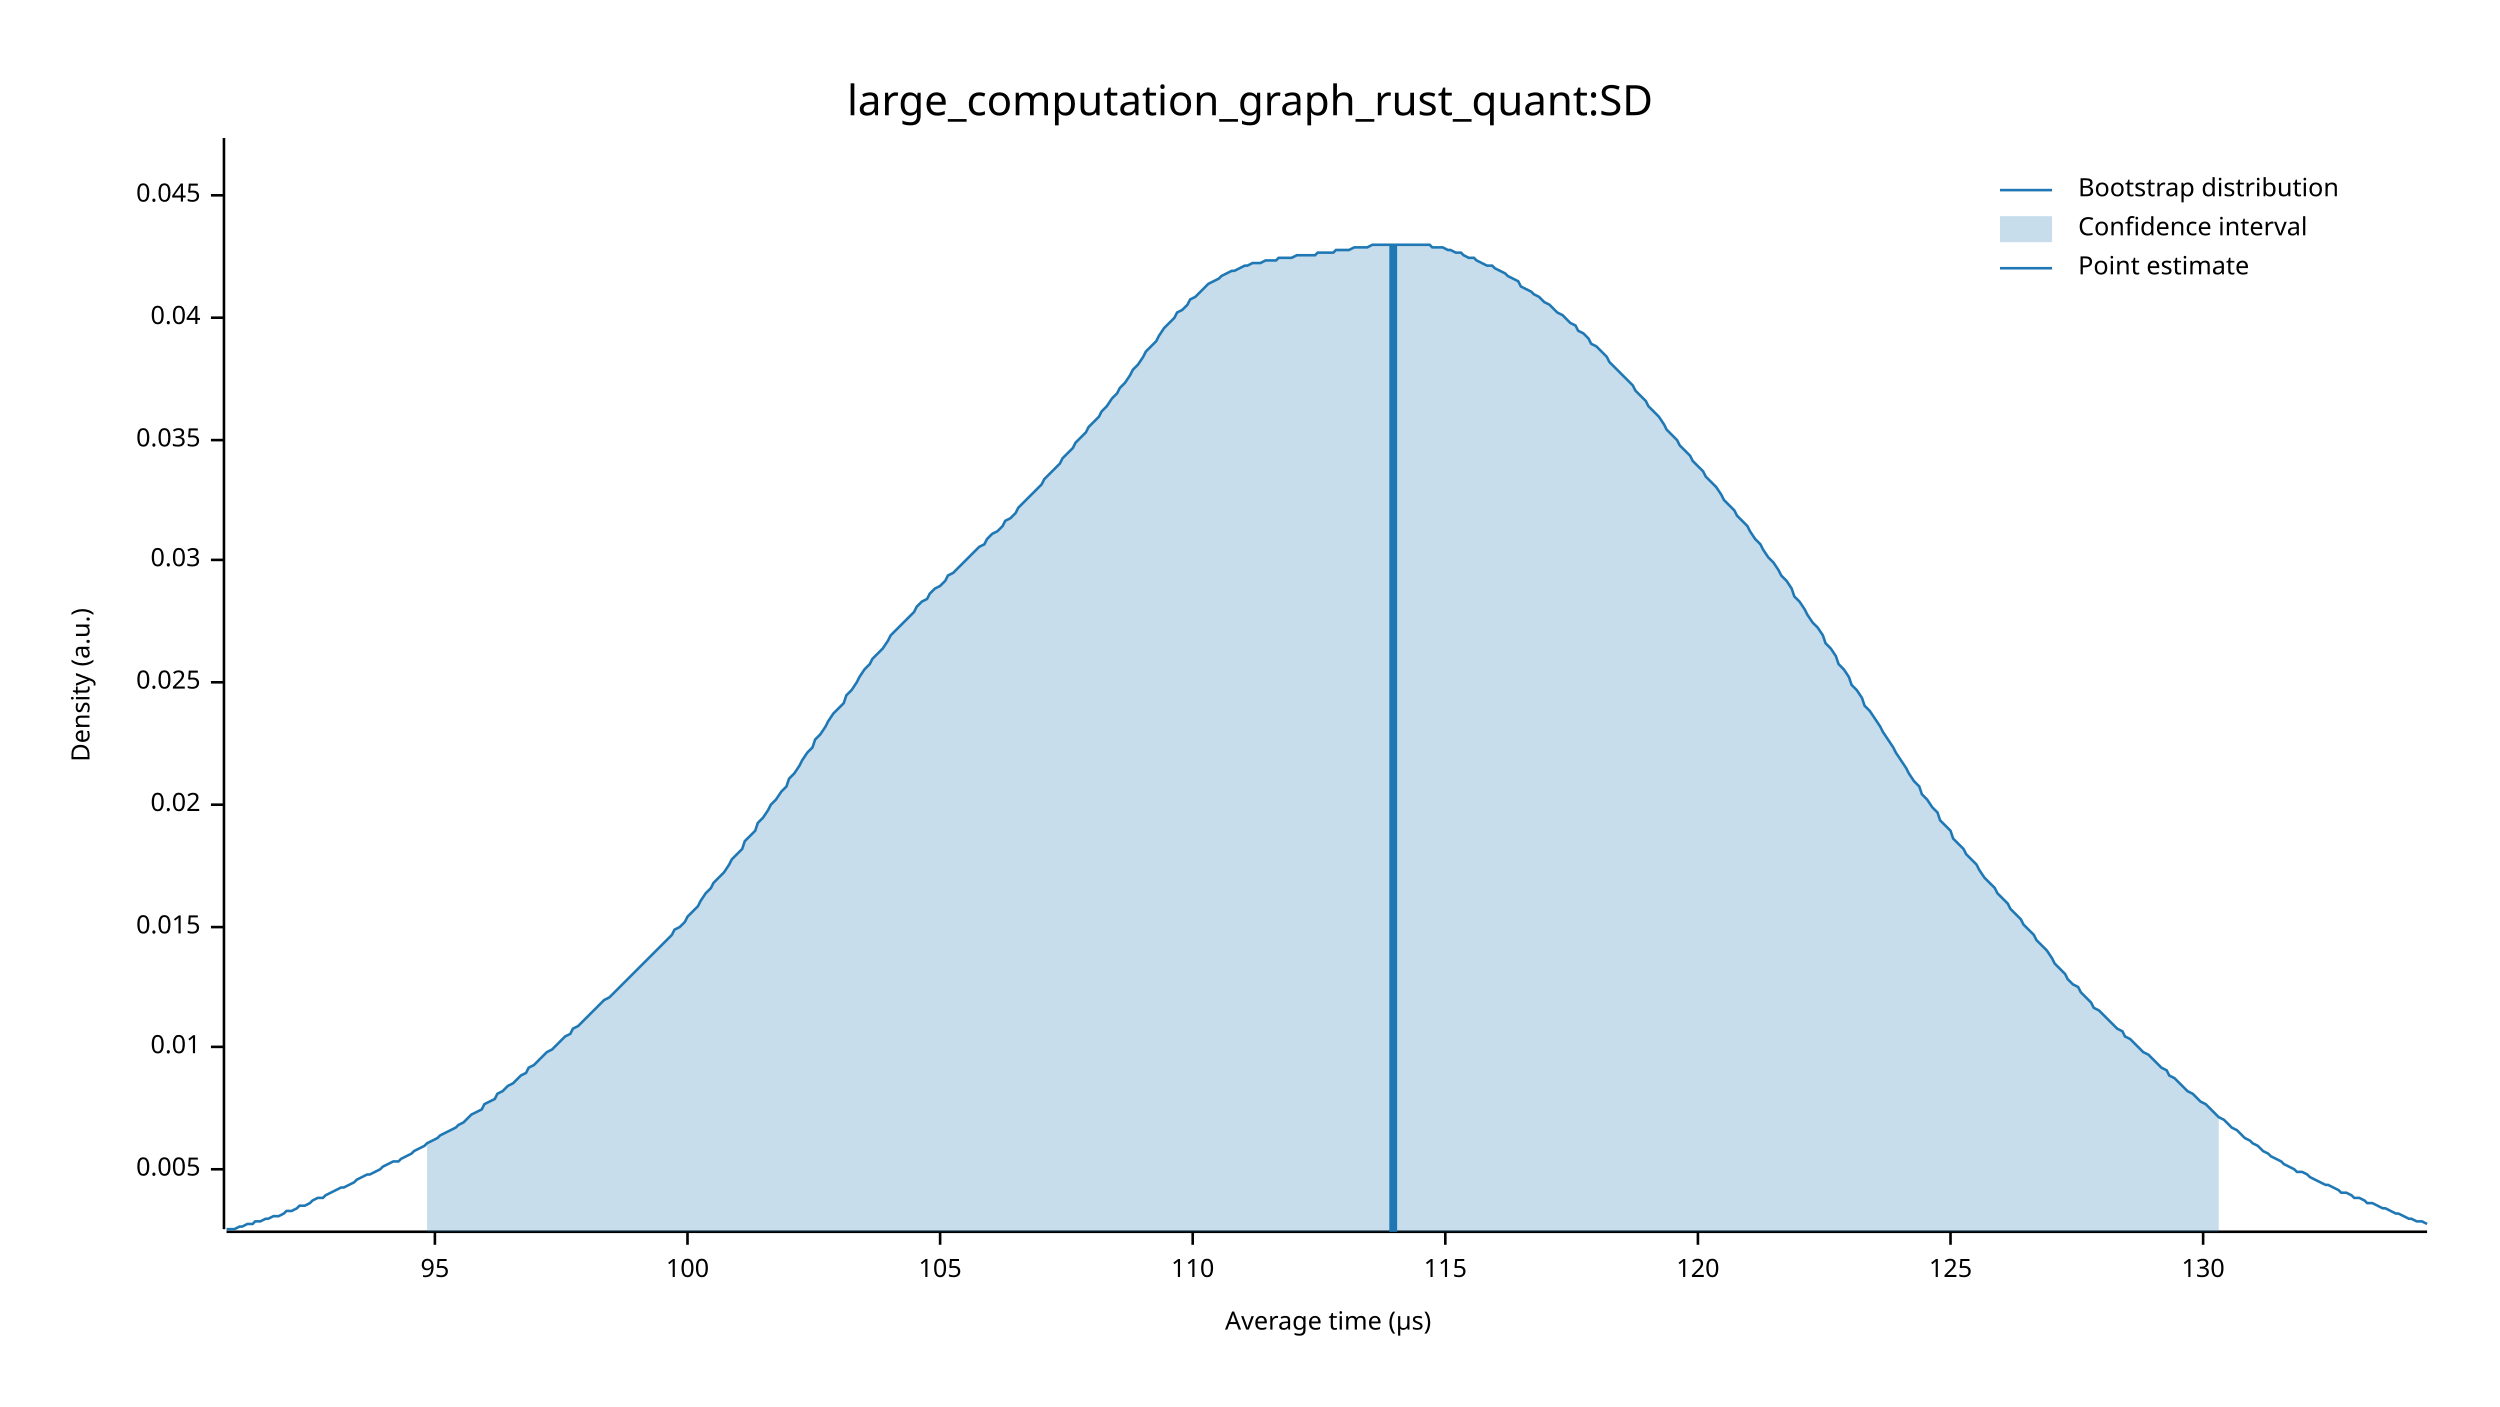
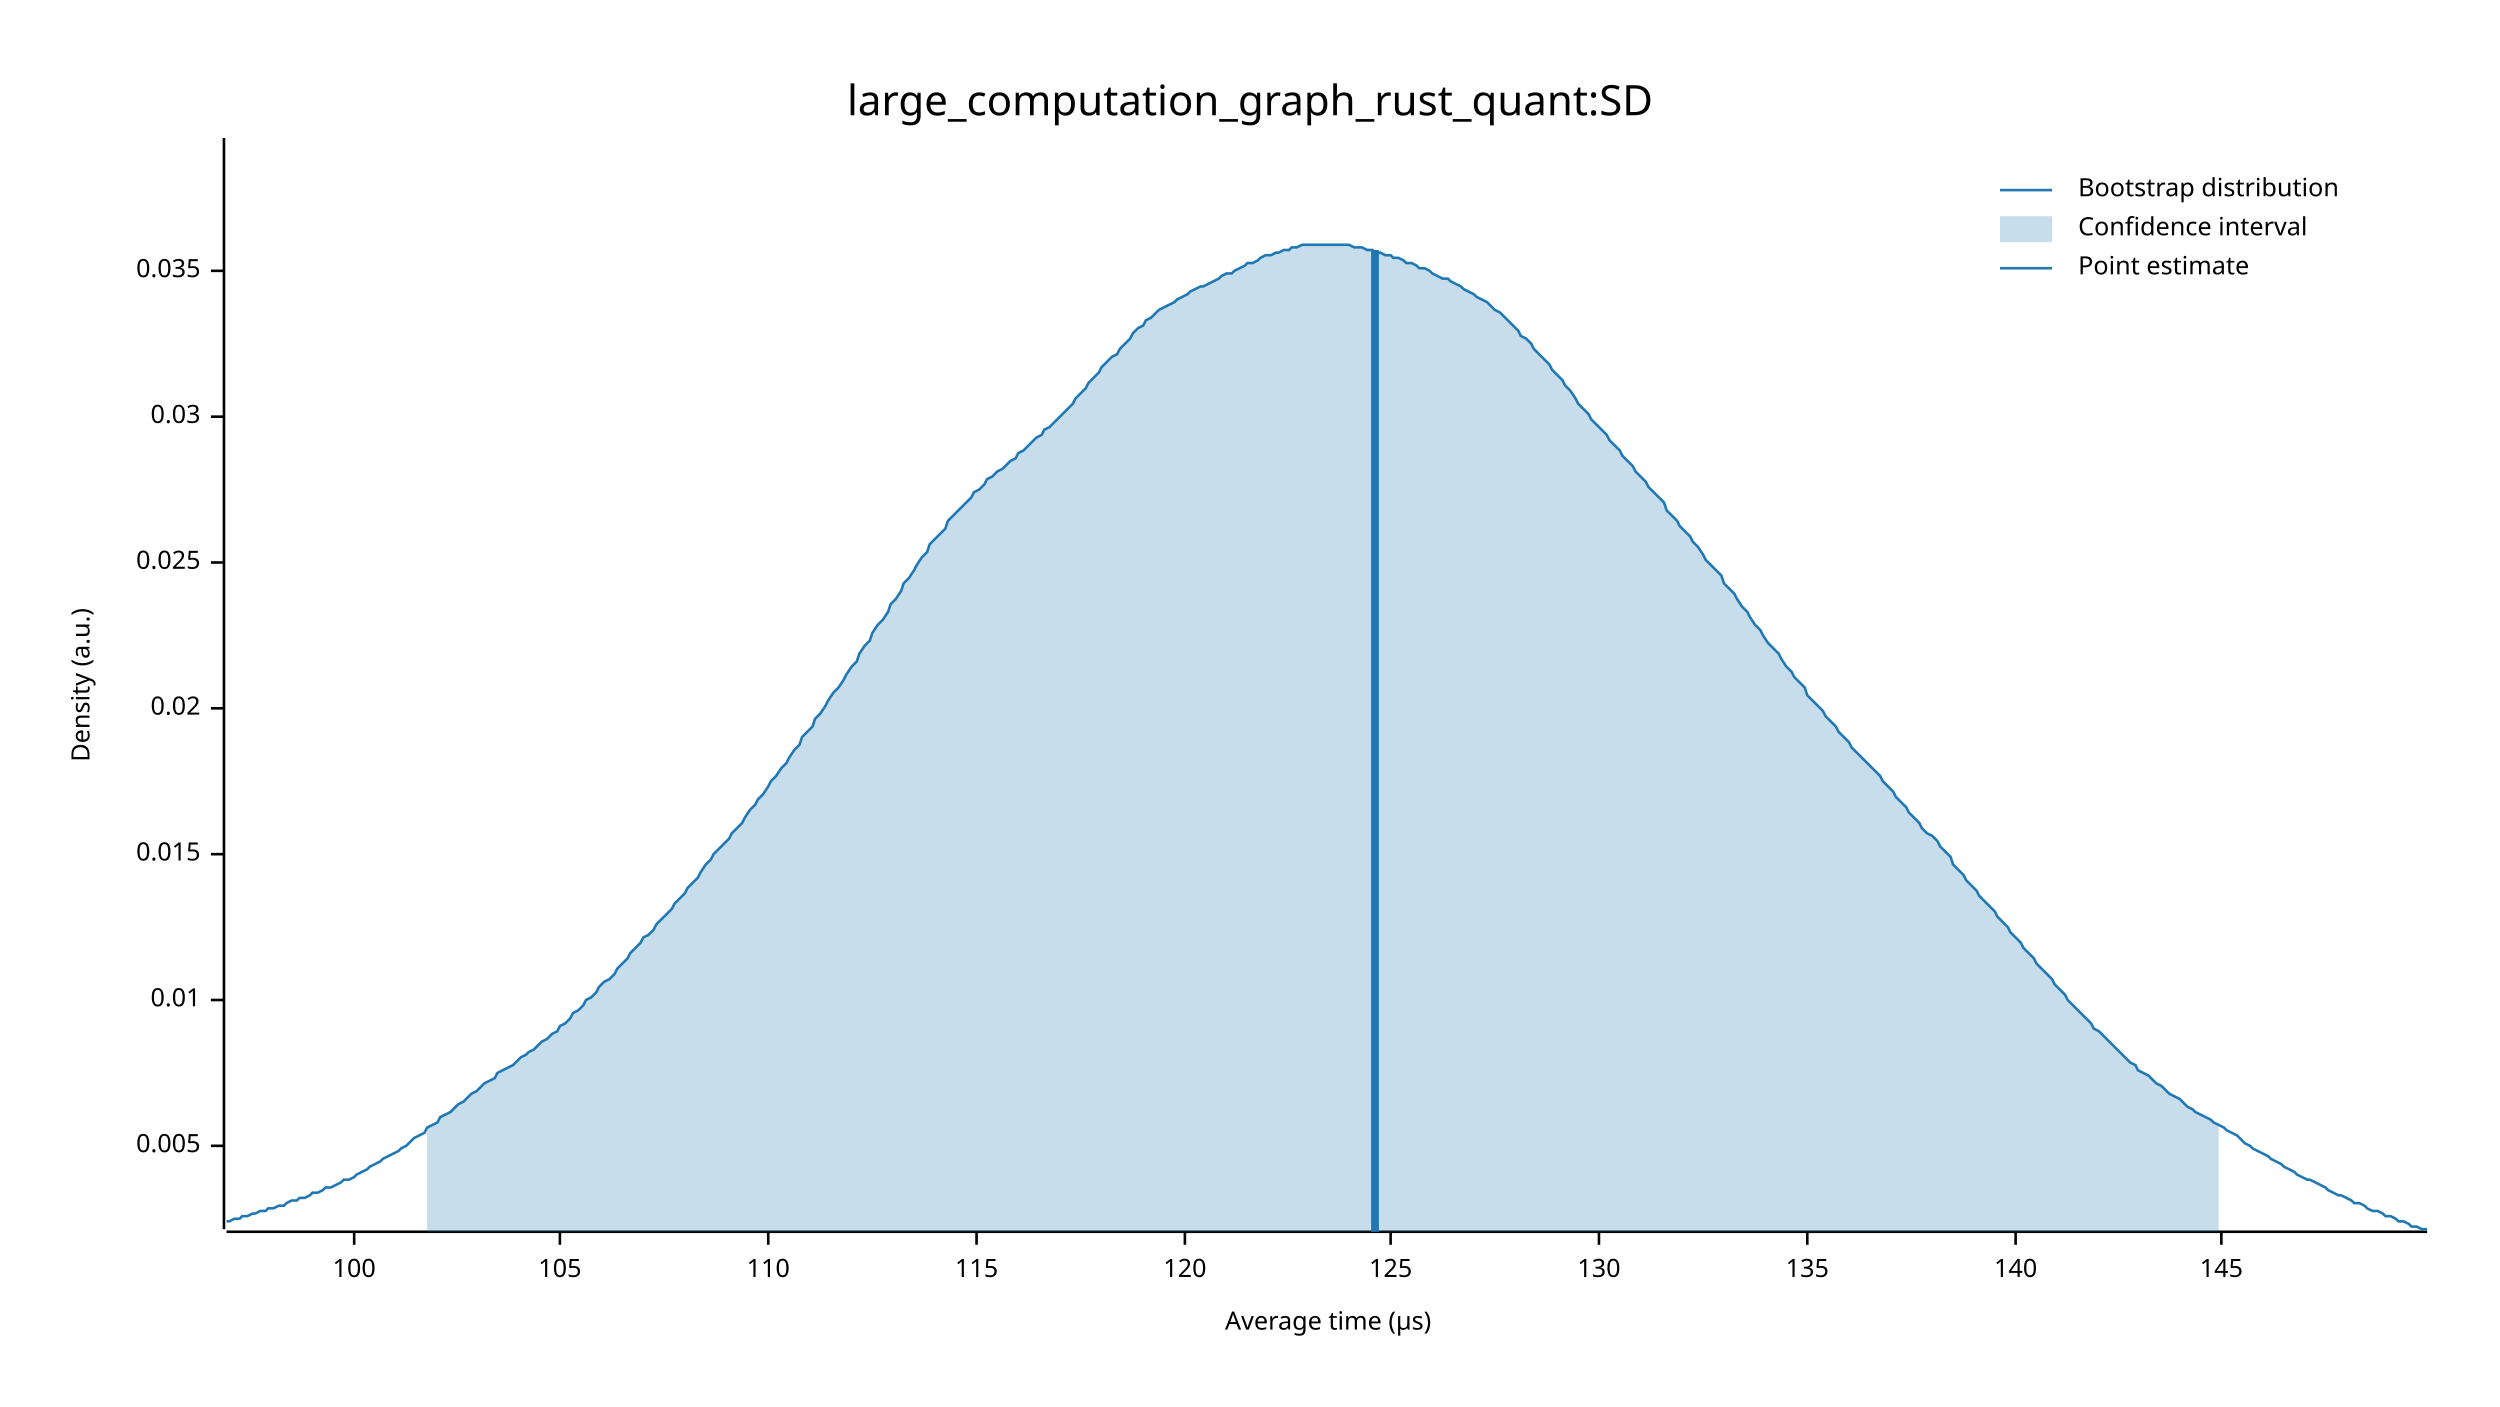
<svg xmlns="http://www.w3.org/2000/svg" width="960" height="540" viewBox="0 0 960 540">
  <text x="480" y="32" dy="0.76em" text-anchor="middle" font-family="sans-serif" font-size="16.129" opacity="1" fill="#000000">
large_computation_graph_rust_quant:SD
</text>
  <text x="27" y="263" dy="0.76em" text-anchor="middle" font-family="sans-serif" font-size="9.677" opacity="1" fill="#000000" transform="rotate(270, 27, 263)">
Density (a.u.)
</text>
  <text x="510" y="513" dy="-0.5ex" text-anchor="middle" font-family="sans-serif" font-size="9.677" opacity="1" fill="#000000">
Average time (µs)
</text>
  <polyline fill="none" opacity="1" stroke="#000000" stroke-width="1" points="86,53 86,472 " />
-   <text x="77" y="449" dy="0.5ex" text-anchor="end" font-family="sans-serif" font-size="9.677" opacity="1" fill="#000000">
+   <text x="77" y="440" dy="0.5ex" text-anchor="end" font-family="sans-serif" font-size="9.677" opacity="1" fill="#000000">
0.005
</text>
-   <polyline fill="none" opacity="1" stroke="#000000" stroke-width="1" points="81,449 86,449 " />
-   <text x="77" y="402" dy="0.5ex" text-anchor="end" font-family="sans-serif" font-size="9.677" opacity="1" fill="#000000">
+   <polyline fill="none" opacity="1" stroke="#000000" stroke-width="1" points="81,440 86,440 " />
+   <text x="77" y="384" dy="0.5ex" text-anchor="end" font-family="sans-serif" font-size="9.677" opacity="1" fill="#000000">
0.01
</text>
-   <polyline fill="none" opacity="1" stroke="#000000" stroke-width="1" points="81,402 86,402 " />
-   <text x="77" y="356" dy="0.5ex" text-anchor="end" font-family="sans-serif" font-size="9.677" opacity="1" fill="#000000">
+   <polyline fill="none" opacity="1" stroke="#000000" stroke-width="1" points="81,384 86,384 " />
+   <text x="77" y="328" dy="0.5ex" text-anchor="end" font-family="sans-serif" font-size="9.677" opacity="1" fill="#000000">
0.015
</text>
-   <polyline fill="none" opacity="1" stroke="#000000" stroke-width="1" points="81,356 86,356 " />
-   <text x="77" y="309" dy="0.5ex" text-anchor="end" font-family="sans-serif" font-size="9.677" opacity="1" fill="#000000">
+   <polyline fill="none" opacity="1" stroke="#000000" stroke-width="1" points="81,328 86,328 " />
+   <text x="77" y="272" dy="0.5ex" text-anchor="end" font-family="sans-serif" font-size="9.677" opacity="1" fill="#000000">
0.02
</text>
-   <polyline fill="none" opacity="1" stroke="#000000" stroke-width="1" points="81,309 86,309 " />
-   <text x="77" y="262" dy="0.5ex" text-anchor="end" font-family="sans-serif" font-size="9.677" opacity="1" fill="#000000">
+   <polyline fill="none" opacity="1" stroke="#000000" stroke-width="1" points="81,272 86,272 " />
+   <text x="77" y="216" dy="0.5ex" text-anchor="end" font-family="sans-serif" font-size="9.677" opacity="1" fill="#000000">
0.025
</text>
-   <polyline fill="none" opacity="1" stroke="#000000" stroke-width="1" points="81,262 86,262 " />
-   <text x="77" y="215" dy="0.5ex" text-anchor="end" font-family="sans-serif" font-size="9.677" opacity="1" fill="#000000">
+   <polyline fill="none" opacity="1" stroke="#000000" stroke-width="1" points="81,216 86,216 " />
+   <text x="77" y="160" dy="0.5ex" text-anchor="end" font-family="sans-serif" font-size="9.677" opacity="1" fill="#000000">
0.03
</text>
-   <polyline fill="none" opacity="1" stroke="#000000" stroke-width="1" points="81,215 86,215 " />
-   <text x="77" y="169" dy="0.5ex" text-anchor="end" font-family="sans-serif" font-size="9.677" opacity="1" fill="#000000">
+   <polyline fill="none" opacity="1" stroke="#000000" stroke-width="1" points="81,160 86,160 " />
+   <text x="77" y="104" dy="0.5ex" text-anchor="end" font-family="sans-serif" font-size="9.677" opacity="1" fill="#000000">
0.035
</text>
-   <polyline fill="none" opacity="1" stroke="#000000" stroke-width="1" points="81,169 86,169 " />
-   <text x="77" y="122" dy="0.5ex" text-anchor="end" font-family="sans-serif" font-size="9.677" opacity="1" fill="#000000">
- 0.04
- </text>
-   <polyline fill="none" opacity="1" stroke="#000000" stroke-width="1" points="81,122 86,122 " />
-   <text x="77" y="75" dy="0.5ex" text-anchor="end" font-family="sans-serif" font-size="9.677" opacity="1" fill="#000000">
- 0.045
- </text>
-   <polyline fill="none" opacity="1" stroke="#000000" stroke-width="1" points="81,75 86,75 " />
+   <polyline fill="none" opacity="1" stroke="#000000" stroke-width="1" points="81,104 86,104 " />
  <polyline fill="none" opacity="1" stroke="#000000" stroke-width="1" points="87,473 932,473 " />
-   <text x="167" y="483" dy="0.76em" text-anchor="middle" font-family="sans-serif" font-size="9.677" opacity="1" fill="#000000">
- 95
- </text>
-   <polyline fill="none" opacity="1" stroke="#000000" stroke-width="1" points="167,473 167,478 " />
-   <text x="264" y="483" dy="0.76em" text-anchor="middle" font-family="sans-serif" font-size="9.677" opacity="1" fill="#000000">
+   <text x="136" y="483" dy="0.76em" text-anchor="middle" font-family="sans-serif" font-size="9.677" opacity="1" fill="#000000">
100
</text>
-   <polyline fill="none" opacity="1" stroke="#000000" stroke-width="1" points="264,473 264,478 " />
-   <text x="361" y="483" dy="0.76em" text-anchor="middle" font-family="sans-serif" font-size="9.677" opacity="1" fill="#000000">
+   <polyline fill="none" opacity="1" stroke="#000000" stroke-width="1" points="136,473 136,478 " />
+   <text x="215" y="483" dy="0.76em" text-anchor="middle" font-family="sans-serif" font-size="9.677" opacity="1" fill="#000000">
105
</text>
-   <polyline fill="none" opacity="1" stroke="#000000" stroke-width="1" points="361,473 361,478 " />
-   <text x="458" y="483" dy="0.76em" text-anchor="middle" font-family="sans-serif" font-size="9.677" opacity="1" fill="#000000">
+   <polyline fill="none" opacity="1" stroke="#000000" stroke-width="1" points="215,473 215,478 " />
+   <text x="295" y="483" dy="0.76em" text-anchor="middle" font-family="sans-serif" font-size="9.677" opacity="1" fill="#000000">
110
</text>
-   <polyline fill="none" opacity="1" stroke="#000000" stroke-width="1" points="458,473 458,478 " />
-   <text x="555" y="483" dy="0.76em" text-anchor="middle" font-family="sans-serif" font-size="9.677" opacity="1" fill="#000000">
+   <polyline fill="none" opacity="1" stroke="#000000" stroke-width="1" points="295,473 295,478 " />
+   <text x="375" y="483" dy="0.76em" text-anchor="middle" font-family="sans-serif" font-size="9.677" opacity="1" fill="#000000">
115
</text>
-   <polyline fill="none" opacity="1" stroke="#000000" stroke-width="1" points="555,473 555,478 " />
-   <text x="652" y="483" dy="0.76em" text-anchor="middle" font-family="sans-serif" font-size="9.677" opacity="1" fill="#000000">
+   <polyline fill="none" opacity="1" stroke="#000000" stroke-width="1" points="375,473 375,478 " />
+   <text x="455" y="483" dy="0.76em" text-anchor="middle" font-family="sans-serif" font-size="9.677" opacity="1" fill="#000000">
120
</text>
-   <polyline fill="none" opacity="1" stroke="#000000" stroke-width="1" points="652,473 652,478 " />
-   <text x="749" y="483" dy="0.76em" text-anchor="middle" font-family="sans-serif" font-size="9.677" opacity="1" fill="#000000">
+   <polyline fill="none" opacity="1" stroke="#000000" stroke-width="1" points="455,473 455,478 " />
+   <text x="534" y="483" dy="0.76em" text-anchor="middle" font-family="sans-serif" font-size="9.677" opacity="1" fill="#000000">
125
</text>
-   <polyline fill="none" opacity="1" stroke="#000000" stroke-width="1" points="749,473 749,478 " />
-   <text x="846" y="483" dy="0.76em" text-anchor="middle" font-family="sans-serif" font-size="9.677" opacity="1" fill="#000000">
+   <polyline fill="none" opacity="1" stroke="#000000" stroke-width="1" points="534,473 534,478 " />
+   <text x="614" y="483" dy="0.76em" text-anchor="middle" font-family="sans-serif" font-size="9.677" opacity="1" fill="#000000">
130
</text>
-   <polyline fill="none" opacity="1" stroke="#000000" stroke-width="1" points="846,473 846,478 " />
-   <polyline fill="none" opacity="1" stroke="#1F78B4" stroke-width="1" points="87,472 88,472 90,472 92,471 93,471 95,470 97,470 98,469 100,469 102,468 103,468 105,467 107,467 109,466 110,465 112,465 114,464 115,463 117,463 119,462 120,461 122,460 124,460 125,459 127,458 129,457 131,456 132,456 134,455 136,454 137,453 139,452 141,451 142,451 144,450 146,449 147,448 149,447 151,446 153,446 154,445 156,444 158,443 159,442 161,441 163,440 164,439 166,438 168,437 169,436 171,435 173,434 175,433 176,432 178,431 180,429 181,428 183,427 185,426 186,424 188,423 190,422 191,420 193,419 195,417 197,416 198,415 200,413 202,412 203,410 205,409 207,407 208,406 210,404 212,403 214,401 215,400 217,398 219,397 220,395 222,394 224,392 225,391 227,389 229,387 230,386 232,384 234,383 236,381 237,380 239,378 241,376 242,375 244,373 246,371 247,370 249,368 251,366 252,365 254,363 256,361 258,359 259,357 261,356 263,354 264,352 266,350 268,348 269,346 271,343 273,341 274,339 276,337 278,335 280,332 281,330 283,328 285,326 286,323 288,321 290,319 291,316 293,314 295,311 296,309 298,307 300,304 302,302 303,299 305,297 307,294 308,292 310,289 312,287 313,284 315,282 317,279 318,277 320,274 322,272 324,270 325,267 327,265 329,262 330,260 332,257 334,255 335,253 337,251 339,249 341,246 342,244 344,242 346,240 347,239 349,237 351,235 352,233 354,231 356,230 357,228 359,226 361,225 363,223 364,221 366,220 368,218 369,217 371,215 373,213 374,212 376,210 378,209 379,207 381,205 383,204 385,202 386,200 388,199 390,197 391,195 393,193 395,191 396,190 398,188 400,186 401,184 403,182 405,180 407,178 408,176 410,174 412,172 413,170 415,168 417,166 418,164 420,162 422,160 423,158 425,156 427,153 429,151 430,149 432,147 434,144 435,142 437,140 439,137 440,135 442,133 444,131 445,129 447,126 449,124 451,122 452,120 454,119 456,117 457,115 459,114 461,112 462,111 464,109 466,108 468,107 469,106 471,105 473,104 474,104 476,103 478,102 479,102 481,101 483,101 484,101 486,100 488,100 490,100 491,99 493,99 495,99 496,99 498,98 500,98 501,98 503,98 505,98 506,97 508,97 510,97 512,97 513,96 515,96 517,96 518,96 520,95 522,95 523,95 525,95 527,94 528,94 530,94 532,94 534,94 535,94 537,94 539,94 540,94 542,94 544,94 545,94 547,94 549,94 550,95 552,95 554,95 556,96 557,96 559,97 561,97 562,98 564,99 566,99 567,100 569,101 571,102 573,102 574,103 576,104 578,105 579,106 581,107 583,108 584,110 586,111 588,112 589,113 591,114 593,116 595,117 596,118 598,120 600,121 601,122 603,124 605,125 606,127 608,128 610,130 611,132 613,133 615,135 617,137 618,139 620,141 622,143 623,144 625,146 627,148 628,150 630,152 632,154 633,156 635,158 637,160 639,163 640,165 642,167 644,169 645,171 647,173 649,175 650,177 652,179 654,181 655,183 657,185 659,187 661,190 662,192 664,194 666,196 667,198 669,200 671,202 672,204 674,207 676,209 677,211 679,214 681,216 683,219 684,221 686,223 688,226 689,229 691,231 693,234 694,236 696,239 698,241 700,244 701,247 703,249 705,252 706,255 708,257 710,260 711,263 713,265 715,268 716,271 718,273 720,276 722,279 723,281 725,284 727,287 728,289 730,292 732,295 733,297 735,300 737,302 738,305 740,307 742,310 744,312 745,315 747,317 749,319 750,322 752,324 754,326 755,328 757,330 759,332 760,334 762,337 764,339 766,341 767,343 769,345 771,347 772,349 774,351 776,353 777,355 779,357 781,359 782,361 784,363 786,365 788,368 789,370 791,372 793,374 794,376 796,378 798,379 799,381 801,383 803,385 804,387 806,388 808,390 810,392 811,393 813,395 815,396 816,398 818,399 820,401 821,402 823,404 825,405 827,407 828,408 830,410 832,411 833,413 835,414 837,416 838,417 840,419 842,420 843,421 845,423 847,424 849,426 850,427 852,429 854,430 855,431 857,433 859,434 860,435 862,437 864,438 865,439 867,440 869,442 871,443 872,444 874,445 876,446 877,447 879,448 881,449 882,450 884,450 886,451 887,452 889,453 891,454 893,455 894,455 896,456 898,457 899,458 901,458 903,459 904,460 906,460 908,461 909,462 911,462 913,463 915,464 916,464 918,465 920,466 921,466 923,467 925,468 926,468 928,469 930,469 932,470 " />
-   <polygon opacity="0.25" fill="#1F78B4" points="164,439 166,438 168,437 169,436 171,435 173,434 175,433 176,432 178,431 180,429 181,428 183,427 185,426 186,424 188,423 190,422 191,420 193,419 195,417 197,416 198,415 200,413 202,412 203,410 205,409 207,407 208,406 210,404 212,403 214,401 215,400 217,398 219,397 220,395 222,394 224,392 225,391 227,389 229,387 230,386 232,384 234,383 236,381 237,380 239,378 241,376 242,375 244,373 246,371 247,370 249,368 251,366 252,365 254,363 256,361 258,359 259,357 261,356 263,354 264,352 266,350 268,348 269,346 271,343 273,341 274,339 276,337 278,335 280,332 281,330 283,328 285,326 286,323 288,321 290,319 291,316 293,314 295,311 296,309 298,307 300,304 302,302 303,299 305,297 307,294 308,292 310,289 312,287 313,284 315,282 317,279 318,277 320,274 322,272 324,270 325,267 327,265 329,262 330,260 332,257 334,255 335,253 337,251 339,249 341,246 342,244 344,242 346,240 347,239 349,237 351,235 352,233 354,231 356,230 357,228 359,226 361,225 363,223 364,221 366,220 368,218 369,217 371,215 373,213 374,212 376,210 378,209 379,207 381,205 383,204 385,202 386,200 388,199 390,197 391,195 393,193 395,191 396,190 398,188 400,186 401,184 403,182 405,180 407,178 408,176 410,174 412,172 413,170 415,168 417,166 418,164 420,162 422,160 423,158 425,156 427,153 429,151 430,149 432,147 434,144 435,142 437,140 439,137 440,135 442,133 444,131 445,129 447,126 449,124 451,122 452,120 454,119 456,117 457,115 459,114 461,112 462,111 464,109 466,108 468,107 469,106 471,105 473,104 474,104 476,103 478,102 479,102 481,101 483,101 484,101 486,100 488,100 490,100 491,99 493,99 495,99 496,99 498,98 500,98 501,98 503,98 505,98 506,97 508,97 510,97 512,97 513,96 515,96 517,96 518,96 520,95 522,95 523,95 525,95 527,94 528,94 530,94 532,94 534,94 535,94 537,94 539,94 540,94 542,94 544,94 545,94 547,94 549,94 550,95 552,95 554,95 556,96 557,96 559,97 561,97 562,98 564,99 566,99 567,100 569,101 571,102 573,102 574,103 576,104 578,105 579,106 581,107 583,108 584,110 586,111 588,112 589,113 591,114 593,116 595,117 596,118 598,120 600,121 601,122 603,124 605,125 606,127 608,128 610,130 611,132 613,133 615,135 617,137 618,139 620,141 622,143 623,144 625,146 627,148 628,150 630,152 632,154 633,156 635,158 637,160 639,163 640,165 642,167 644,169 645,171 647,173 649,175 650,177 652,179 654,181 655,183 657,185 659,187 661,190 662,192 664,194 666,196 667,198 669,200 671,202 672,204 674,207 676,209 677,211 679,214 681,216 683,219 684,221 686,223 688,226 689,229 691,231 693,234 694,236 696,239 698,241 700,244 701,247 703,249 705,252 706,255 708,257 710,260 711,263 713,265 715,268 716,271 718,273 720,276 722,279 723,281 725,284 727,287 728,289 730,292 732,295 733,297 735,300 737,302 738,305 740,307 742,310 744,312 745,315 747,317 749,319 750,322 752,324 754,326 755,328 757,330 759,332 760,334 762,337 764,339 766,341 767,343 769,345 771,347 772,349 774,351 776,353 777,355 779,357 781,359 782,361 784,363 786,365 788,368 789,370 791,372 793,374 794,376 796,378 798,379 799,381 801,383 803,385 804,387 806,388 808,390 810,392 811,393 813,395 815,396 816,398 818,399 820,401 821,402 823,404 825,405 827,407 828,408 830,410 832,411 833,413 835,414 837,416 838,417 840,419 842,420 843,421 845,423 847,424 849,426 850,427 852,429 852,473 164,473 " />
-   <polyline fill="none" opacity="1" stroke="#1F78B4" stroke-width="3" points="535,473 535,94 " />
+   <polyline fill="none" opacity="1" stroke="#000000" stroke-width="1" points="614,473 614,478 " />
+   <text x="694" y="483" dy="0.76em" text-anchor="middle" font-family="sans-serif" font-size="9.677" opacity="1" fill="#000000">
+ 135
+ </text>
+   <polyline fill="none" opacity="1" stroke="#000000" stroke-width="1" points="694,473 694,478 " />
+   <text x="774" y="483" dy="0.76em" text-anchor="middle" font-family="sans-serif" font-size="9.677" opacity="1" fill="#000000">
+ 140
+ </text>
+   <polyline fill="none" opacity="1" stroke="#000000" stroke-width="1" points="774,473 774,478 " />
+   <text x="853" y="483" dy="0.76em" text-anchor="middle" font-family="sans-serif" font-size="9.677" opacity="1" fill="#000000">
+ 145
+ </text>
+   <polyline fill="none" opacity="1" stroke="#000000" stroke-width="1" points="853,473 853,478 " />
+   <polyline fill="none" opacity="1" stroke="#1F78B4" stroke-width="1" points="87,469 88,469 90,468 92,468 93,467 95,467 97,466 98,466 100,465 102,465 103,464 105,464 107,463 109,463 110,462 112,461 114,461 115,460 117,460 119,459 120,458 122,458 124,457 125,456 127,456 129,455 131,454 132,453 134,453 136,452 137,451 139,450 141,449 142,448 144,447 146,446 147,445 149,444 151,443 153,442 154,441 156,440 158,438 159,437 161,436 163,435 164,433 166,432 168,431 169,429 171,428 173,427 175,425 176,424 178,423 180,421 181,420 183,419 185,417 186,416 188,415 190,414 191,412 193,411 195,410 197,409 198,408 200,406 202,405 203,404 205,403 207,401 208,400 210,399 212,397 214,396 215,394 217,393 219,391 220,389 222,388 224,386 225,384 227,383 229,381 230,379 232,377 234,376 236,374 237,372 239,370 241,368 242,366 244,364 246,362 247,360 249,359 251,357 252,355 254,353 256,351 258,349 259,347 261,345 263,343 264,341 266,339 268,337 269,335 271,332 273,330 274,328 276,326 278,324 280,322 281,320 283,318 285,316 286,314 288,311 290,309 291,307 293,305 295,302 296,300 298,298 300,295 302,293 303,291 305,288 307,286 308,283 310,281 312,279 313,276 315,274 317,271 318,269 320,266 322,264 324,261 325,259 327,256 329,254 330,251 332,248 334,246 335,243 337,240 339,238 341,235 342,232 344,230 346,227 347,224 349,222 351,219 352,217 354,214 356,212 357,209 359,207 361,205 363,203 364,200 366,198 368,196 369,195 371,193 373,191 374,189 376,188 378,186 379,184 381,183 383,181 385,180 386,179 388,177 390,176 391,174 393,173 395,171 396,170 398,168 400,167 401,165 403,164 405,162 407,160 408,159 410,157 412,155 413,153 415,151 417,149 418,147 420,145 422,143 423,141 425,139 427,137 429,136 430,134 432,132 434,130 435,128 437,126 439,125 440,123 442,122 444,120 445,119 447,118 449,117 451,116 452,115 454,114 456,113 457,112 459,111 461,110 462,110 464,109 466,108 468,107 469,106 471,105 473,105 474,104 476,103 478,102 479,101 481,101 483,100 484,99 486,98 488,98 490,97 491,97 493,96 495,96 496,95 498,95 500,94 501,94 503,94 505,94 506,94 508,94 510,94 512,94 513,94 515,94 517,94 518,94 520,95 522,95 523,95 525,96 527,96 528,97 530,97 532,98 534,98 535,99 537,99 539,100 540,101 542,101 544,102 545,103 547,103 549,104 550,105 552,106 554,107 556,107 557,108 559,109 561,110 562,111 564,112 566,113 567,114 569,115 571,116 573,118 574,119 576,120 578,122 579,123 581,125 583,127 584,129 586,130 588,132 589,134 591,136 593,138 595,140 596,142 598,144 600,146 601,148 603,150 605,153 606,155 608,157 610,159 611,161 613,163 615,165 617,167 618,169 620,171 622,173 623,175 625,177 627,179 628,181 630,183 632,185 633,187 635,189 637,191 639,193 640,196 642,198 644,200 645,202 647,204 649,206 650,208 652,210 654,213 655,215 657,217 659,219 661,221 662,224 664,226 666,228 667,230 669,233 671,235 672,237 674,240 676,242 677,244 679,247 681,249 683,251 684,253 686,256 688,258 689,260 691,262 693,264 694,267 696,269 698,271 700,273 701,275 703,277 705,279 706,281 708,283 710,285 711,287 713,289 715,291 716,292 718,294 720,296 722,298 723,300 725,302 727,304 728,306 730,308 732,310 733,312 735,314 737,316 738,318 740,320 742,321 744,323 745,325 747,327 749,329 750,332 752,334 754,336 755,338 757,340 759,342 760,344 762,346 764,348 766,350 767,352 769,354 771,356 772,358 774,360 776,362 777,364 779,366 781,368 782,370 784,372 786,374 788,376 789,378 791,380 793,382 794,384 796,386 798,388 799,389 801,391 803,393 804,395 806,396 808,398 810,400 811,401 813,403 815,405 816,406 818,408 820,409 821,411 823,412 825,413 827,415 828,416 830,417 832,419 833,420 835,421 837,422 838,423 840,425 842,426 843,427 845,428 847,429 849,430 850,431 852,432 854,433 855,434 857,435 859,436 860,437 862,439 864,440 865,441 867,442 869,443 871,444 872,445 874,446 876,447 877,448 879,449 881,450 882,451 884,452 886,453 887,453 889,454 891,455 893,456 894,457 896,458 898,459 899,459 901,460 903,461 904,462 906,462 908,463 909,464 911,465 913,465 915,466 916,467 918,467 920,468 921,469 923,469 925,470 926,471 928,471 930,472 932,472 " />
+   <polygon opacity="0.25" fill="#1F78B4" points="164,433 166,432 168,431 169,429 171,428 173,427 175,425 176,424 178,423 180,421 181,420 183,419 185,417 186,416 188,415 190,414 191,412 193,411 195,410 197,409 198,408 200,406 202,405 203,404 205,403 207,401 208,400 210,399 212,397 214,396 215,394 217,393 219,391 220,389 222,388 224,386 225,384 227,383 229,381 230,379 232,377 234,376 236,374 237,372 239,370 241,368 242,366 244,364 246,362 247,360 249,359 251,357 252,355 254,353 256,351 258,349 259,347 261,345 263,343 264,341 266,339 268,337 269,335 271,332 273,330 274,328 276,326 278,324 280,322 281,320 283,318 285,316 286,314 288,311 290,309 291,307 293,305 295,302 296,300 298,298 300,295 302,293 303,291 305,288 307,286 308,283 310,281 312,279 313,276 315,274 317,271 318,269 320,266 322,264 324,261 325,259 327,256 329,254 330,251 332,248 334,246 335,243 337,240 339,238 341,235 342,232 344,230 346,227 347,224 349,222 351,219 352,217 354,214 356,212 357,209 359,207 361,205 363,203 364,200 366,198 368,196 369,195 371,193 373,191 374,189 376,188 378,186 379,184 381,183 383,181 385,180 386,179 388,177 390,176 391,174 393,173 395,171 396,170 398,168 400,167 401,165 403,164 405,162 407,160 408,159 410,157 412,155 413,153 415,151 417,149 418,147 420,145 422,143 423,141 425,139 427,137 429,136 430,134 432,132 434,130 435,128 437,126 439,125 440,123 442,122 444,120 445,119 447,118 449,117 451,116 452,115 454,114 456,113 457,112 459,111 461,110 462,110 464,109 466,108 468,107 469,106 471,105 473,105 474,104 476,103 478,102 479,101 481,101 483,100 484,99 486,98 488,98 490,97 491,97 493,96 495,96 496,95 498,95 500,94 501,94 503,94 505,94 506,94 508,94 510,94 512,94 513,94 515,94 517,94 518,94 520,95 522,95 523,95 525,96 527,96 528,97 530,97 532,98 534,98 535,99 537,99 539,100 540,101 542,101 544,102 545,103 547,103 549,104 550,105 552,106 554,107 556,107 557,108 559,109 561,110 562,111 564,112 566,113 567,114 569,115 571,116 573,118 574,119 576,120 578,122 579,123 581,125 583,127 584,129 586,130 588,132 589,134 591,136 593,138 595,140 596,142 598,144 600,146 601,148 603,150 605,153 606,155 608,157 610,159 611,161 613,163 615,165 617,167 618,169 620,171 622,173 623,175 625,177 627,179 628,181 630,183 632,185 633,187 635,189 637,191 639,193 640,196 642,198 644,200 645,202 647,204 649,206 650,208 652,210 654,213 655,215 657,217 659,219 661,221 662,224 664,226 666,228 667,230 669,233 671,235 672,237 674,240 676,242 677,244 679,247 681,249 683,251 684,253 686,256 688,258 689,260 691,262 693,264 694,267 696,269 698,271 700,273 701,275 703,277 705,279 706,281 708,283 710,285 711,287 713,289 715,291 716,292 718,294 720,296 722,298 723,300 725,302 727,304 728,306 730,308 732,310 733,312 735,314 737,316 738,318 740,320 742,321 744,323 745,325 747,327 749,329 750,332 752,334 754,336 755,338 757,340 759,342 760,344 762,346 764,348 766,350 767,352 769,354 771,356 772,358 774,360 776,362 777,364 779,366 781,368 782,370 784,372 786,374 788,376 789,378 791,380 793,382 794,384 796,386 798,388 799,389 801,391 803,393 804,395 806,396 808,398 810,400 811,401 813,403 815,405 816,406 818,408 820,409 821,411 823,412 825,413 827,415 828,416 830,417 832,419 833,420 835,421 837,422 838,423 840,425 842,426 843,427 845,428 847,429 849,430 850,431 852,432 852,473 164,473 " />
+   <polyline fill="none" opacity="1" stroke="#1F78B4" stroke-width="3" points="528,473 528,96 " />
  <text x="798" y="68" dy="0.76em" text-anchor="start" font-family="sans-serif" font-size="9.677" opacity="1" fill="#000000">
Bootstrap distribution
</text>
  <text x="798" y="83" dy="0.76em" text-anchor="start" font-family="sans-serif" font-size="9.677" opacity="1" fill="#000000">
Confidence interval
</text>
  <text x="798" y="98" dy="0.76em" text-anchor="start" font-family="sans-serif" font-size="9.677" opacity="1" fill="#000000">
Point estimate
</text>
  <polyline fill="none" opacity="1" stroke="#1F78B4" stroke-width="1" points="768,73 788,73 " />
  <rect x="768" y="83" width="20" height="10" opacity="0.25" fill="#1F78B4" stroke="none" />
  <polyline fill="none" opacity="1" stroke="#1F78B4" stroke-width="1" points="768,103 788,103 " />
</svg>
